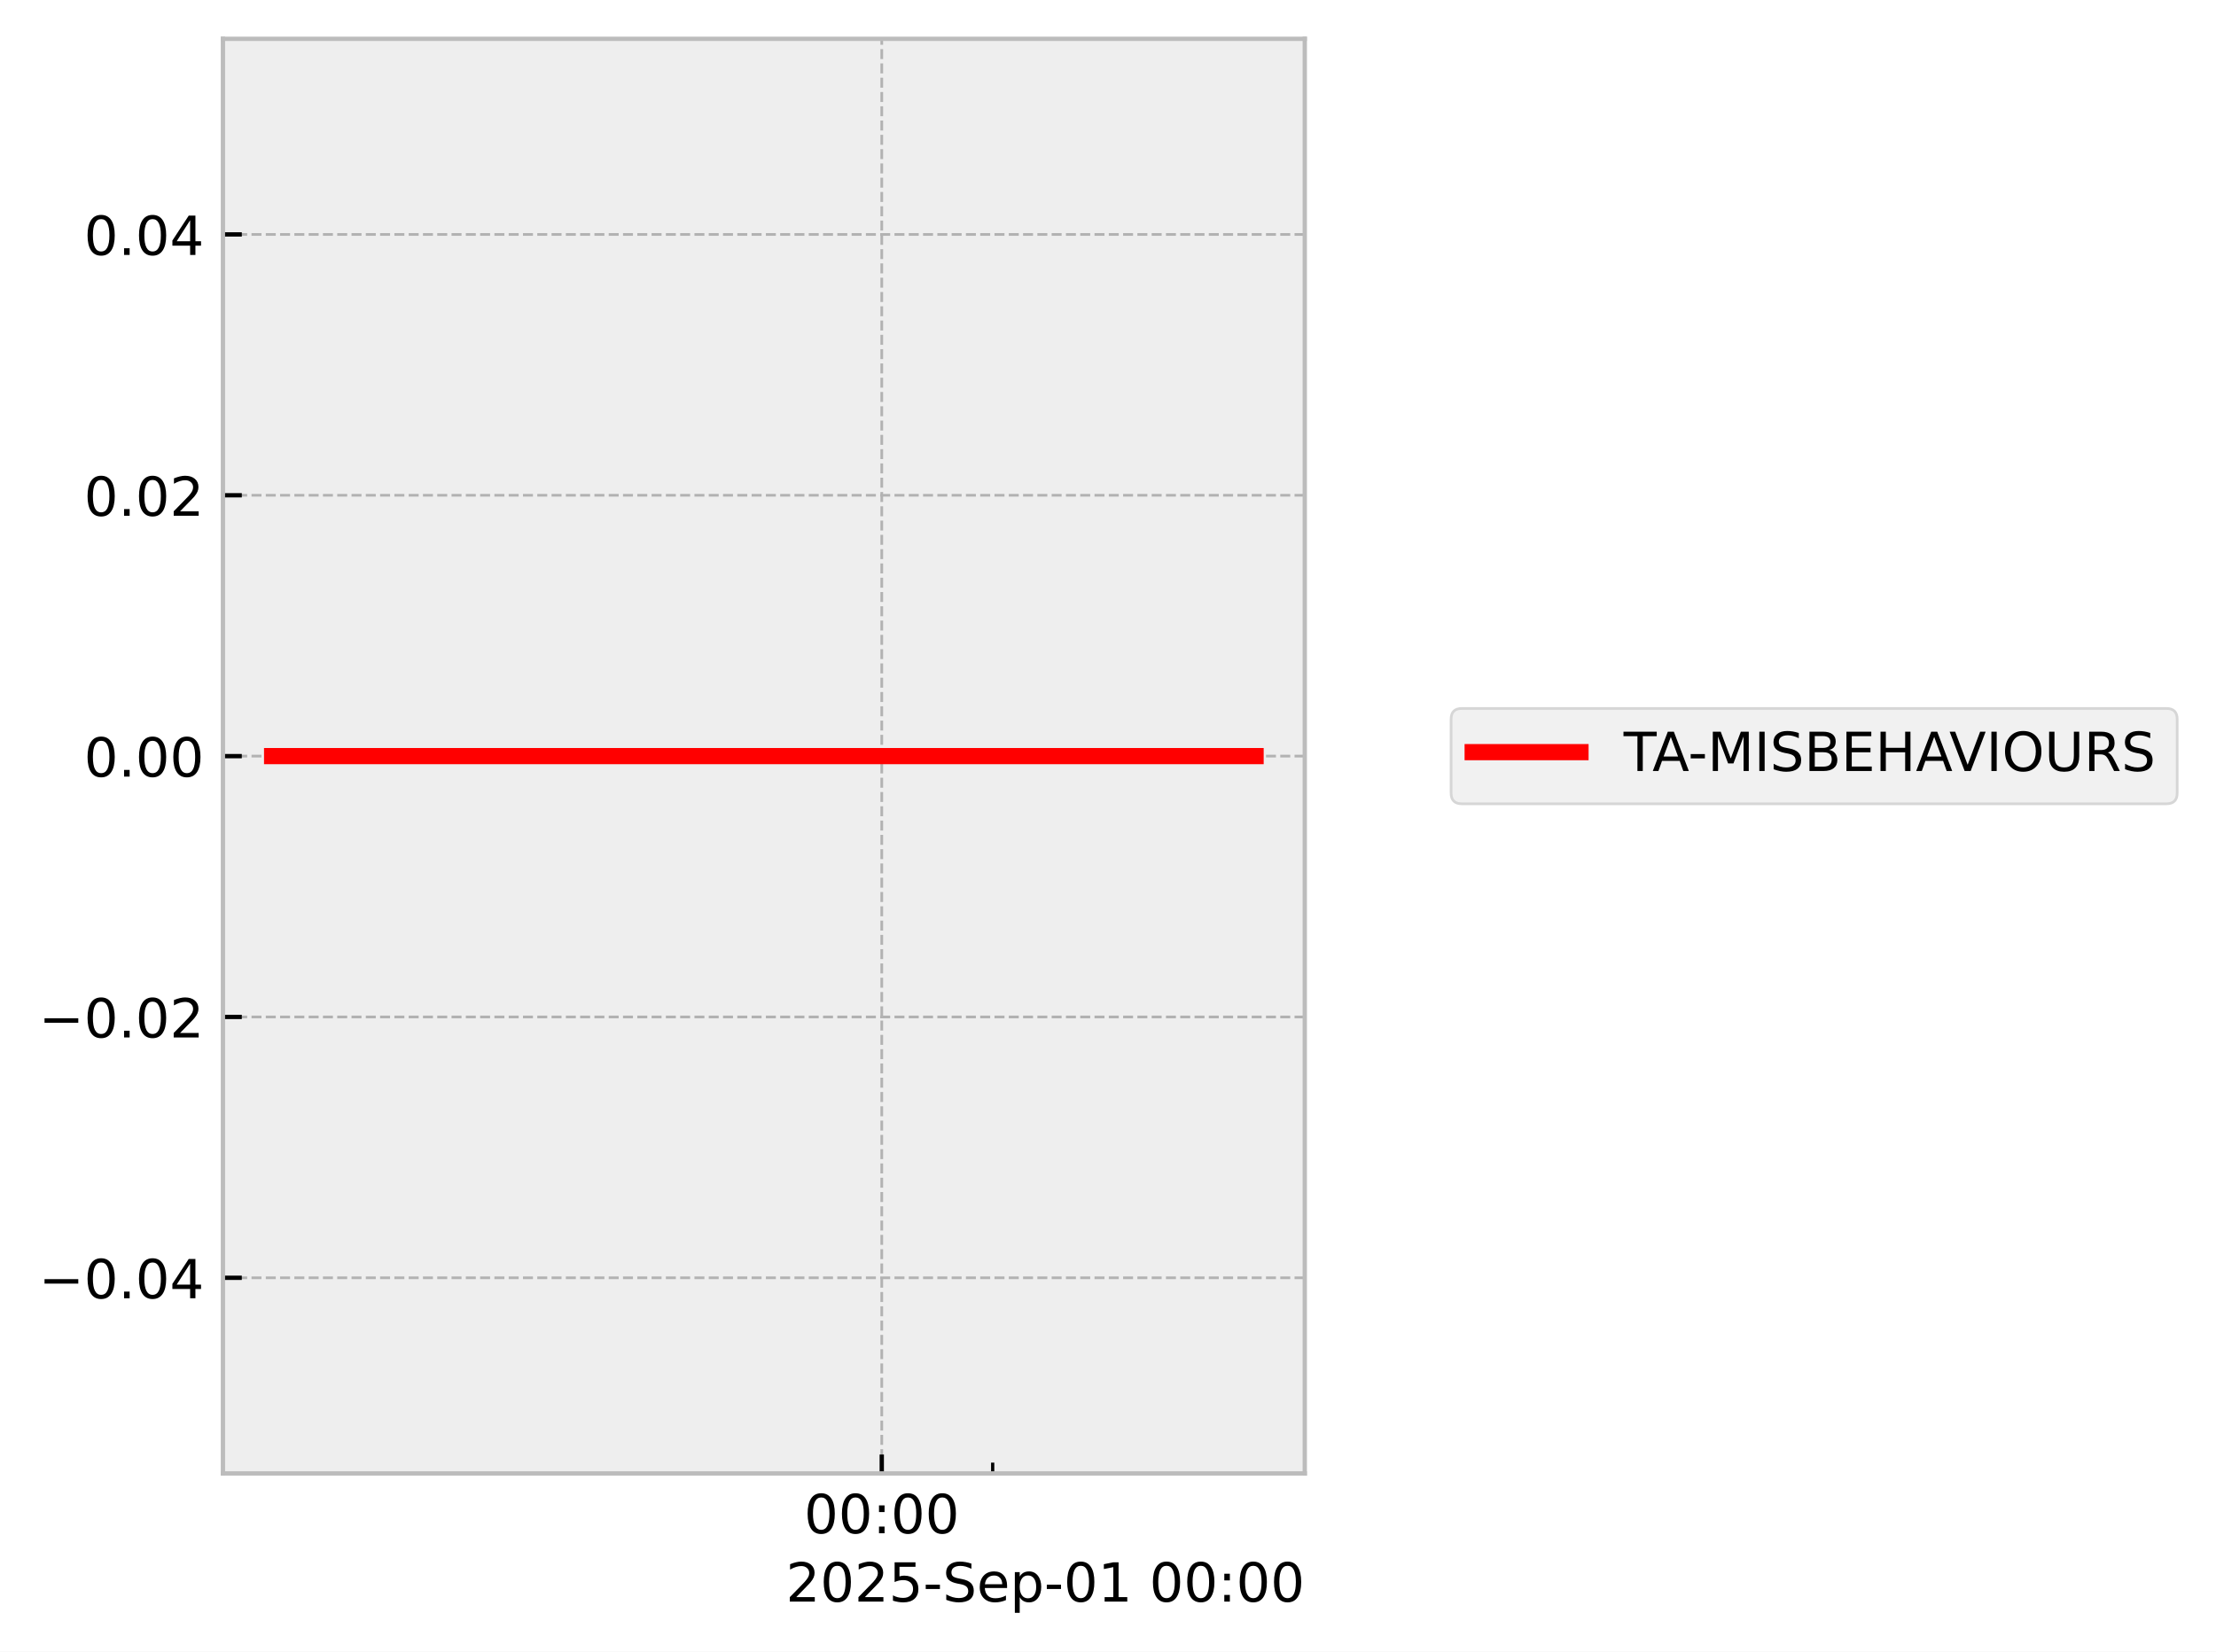
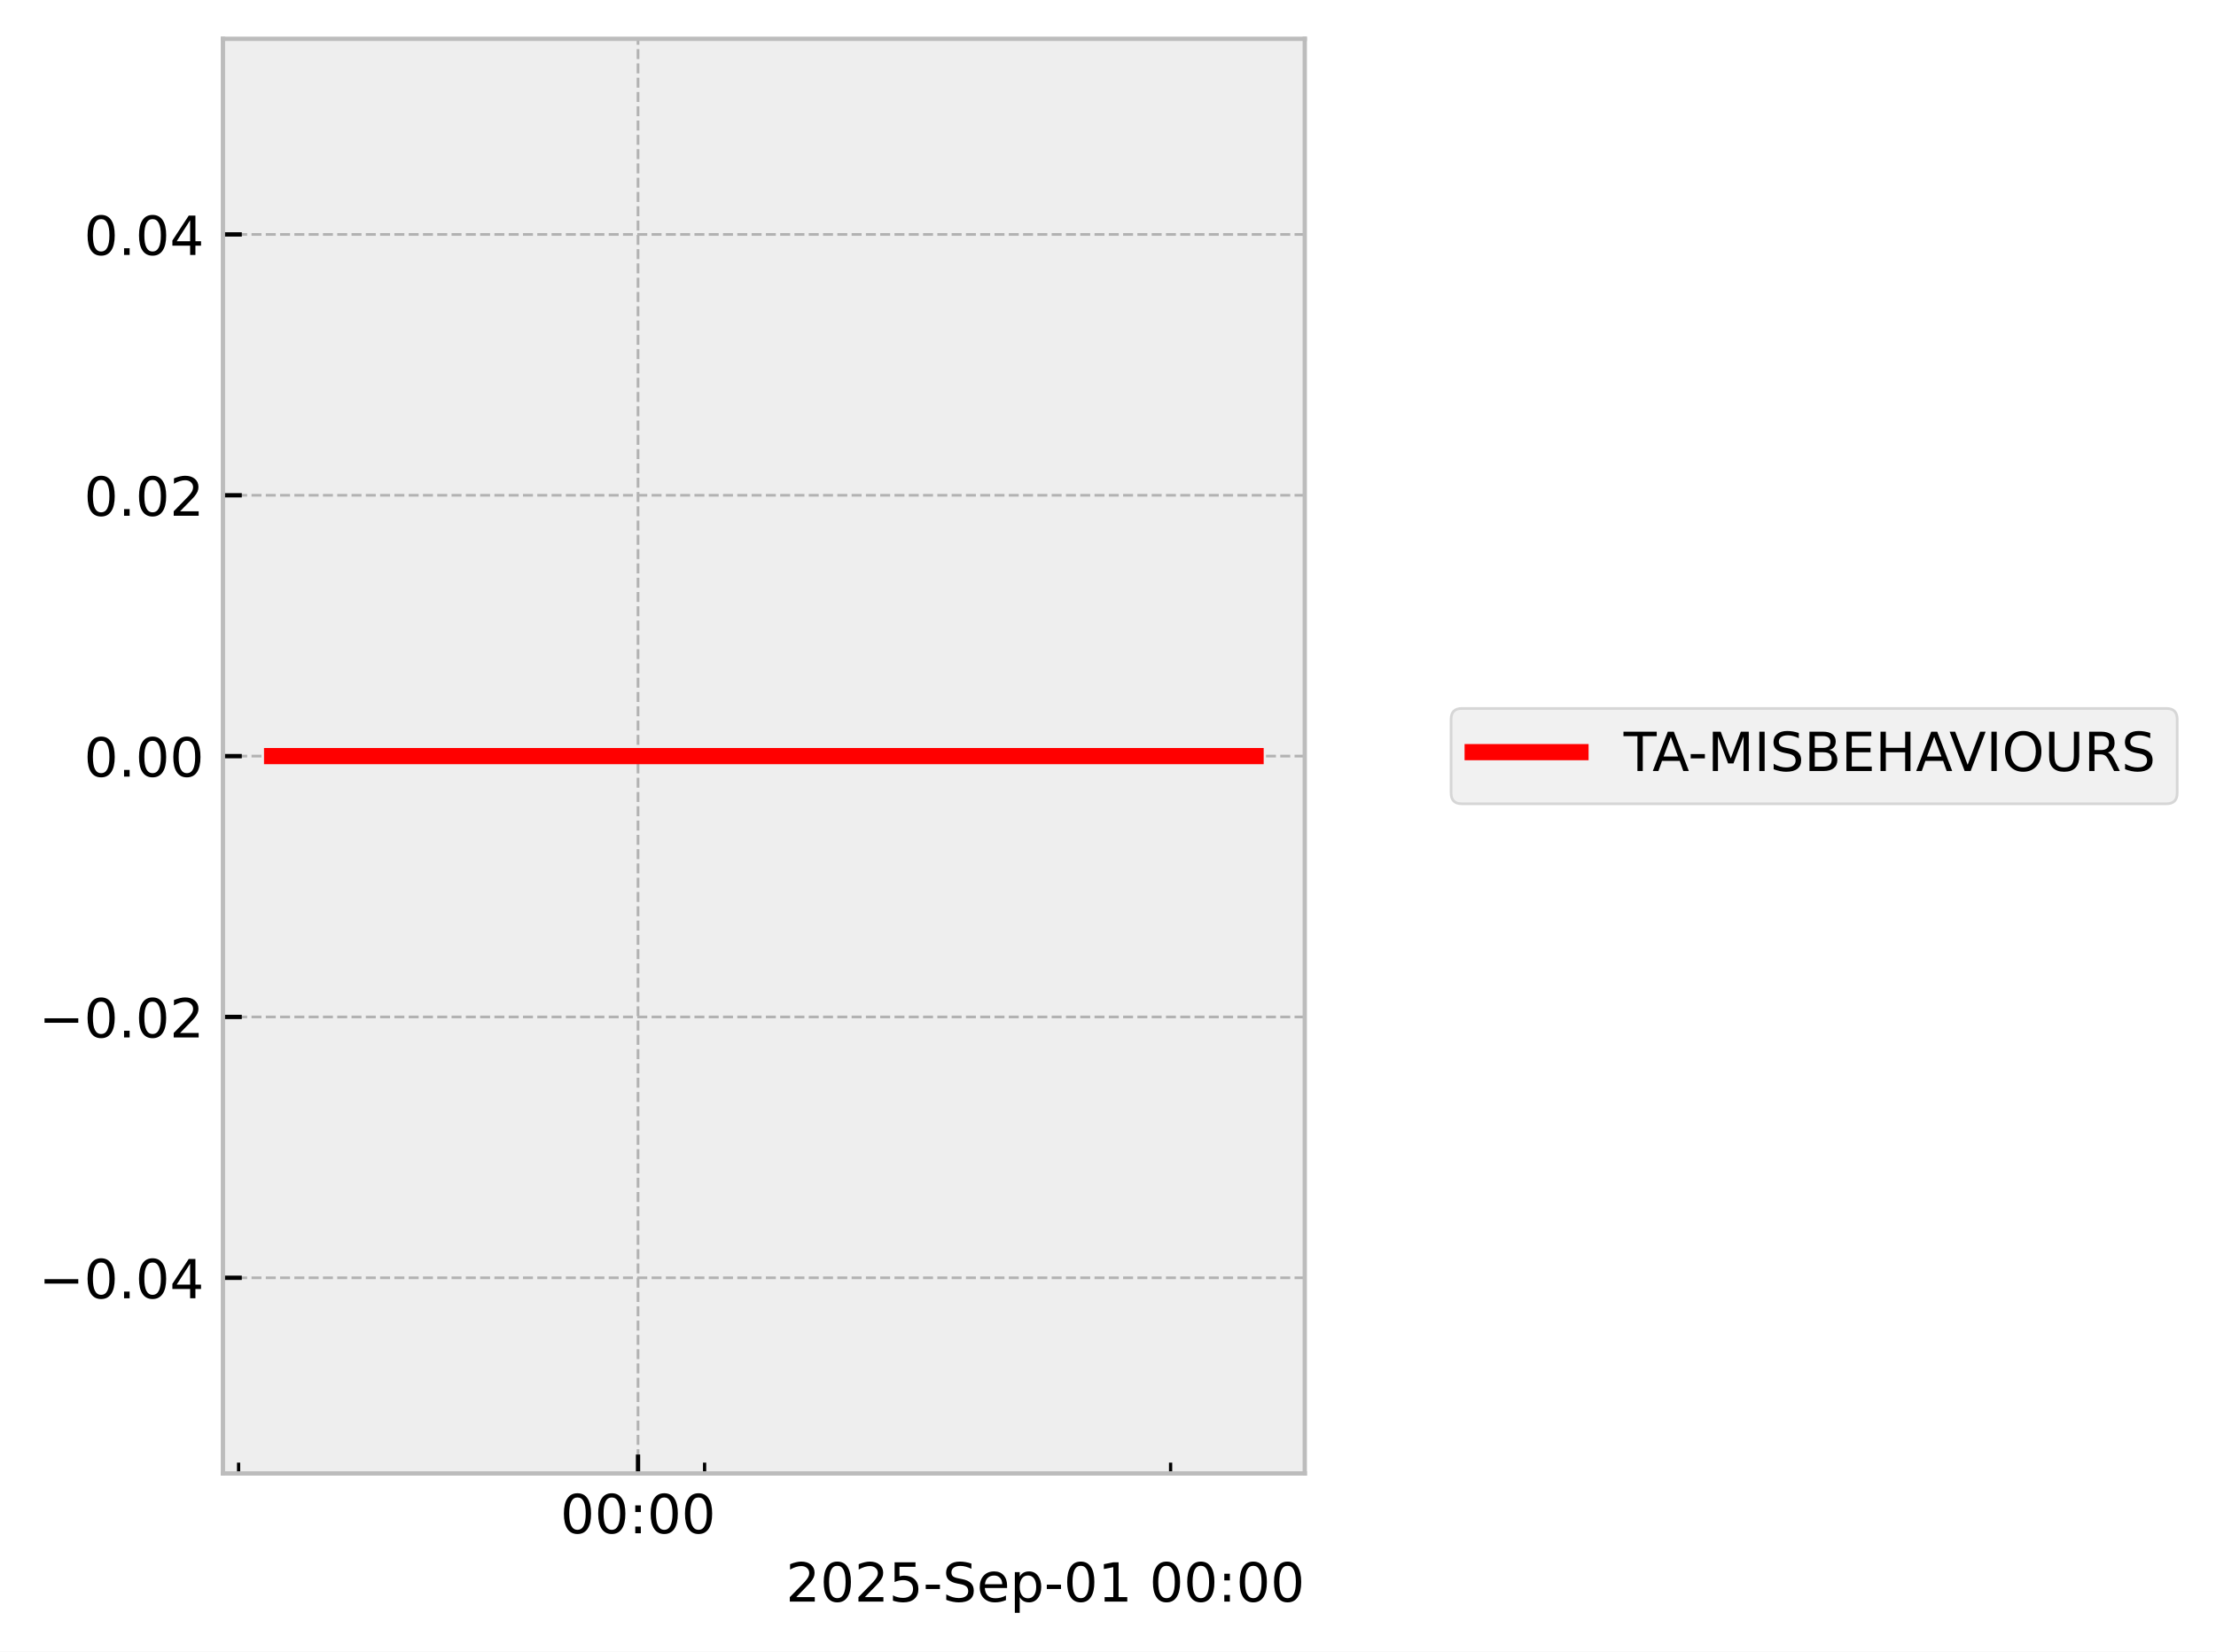
<svg xmlns="http://www.w3.org/2000/svg" xmlns:xlink="http://www.w3.org/1999/xlink" width="410.993pt" height="306.368pt" viewBox="0 0 410.993 306.368" version="1.1">
  <defs>
    <style type="text/css">*{stroke-linejoin: round; stroke-linecap: butt}</style>
  </defs>
  <g id="figure_1">
    <g id="patch_1">
      <path d="M 0 306.368  L 410.993 306.368  L 410.993 0  L 0 0  z " style="fill: #ffffff" />
    </g>
    <g id="axes_1">
      <g id="patch_2">
        <path d="M 41.345 273.312  L 241.991 273.312  L 241.991 7.2  L 41.345 7.2  z " style="fill: #eeeeee" />
      </g>
      <g id="matplotlib.axis_1">
        <g id="xtick_1">
          <g id="line2d_1">
-             <path d="M 163.537 273.312  L 163.537 7.2  " clip-path="url(#p902b3413f4)" style="fill: none; stroke-dasharray: 1.85,0.8; stroke-dashoffset: 0; stroke: #b2b2b2; stroke-width: 0.5" />
+             <path d="M 118.332 273.312  L 118.332 7.2  " clip-path="url(#p4e1ba5542b)" style="fill: none; stroke-dasharray: 1.85,0.8; stroke-dashoffset: 0; stroke: #b2b2b2; stroke-width: 0.5" />
          </g>
          <g id="line2d_2">
            <defs>
-               <path id="ma1154ecf8a" d="M 0 0  L 0 -3.5  " style="stroke: #000000; stroke-width: 0.8" />
-             </defs>
-             <g>
-               <use xlink:href="#ma1154ecf8a" x="163.537" y="273.312" style="stroke: #000000; stroke-width: 0.8" />
+               <path id="md1aa359f0b" d="M 0 0  L 0 -3.5  " style="stroke: #000000; stroke-width: 0.8" />
+             </defs>
+             <g>
+               <use xlink:href="#md1aa359f0b" x="118.332" y="273.312" style="stroke: #000000; stroke-width: 0.8" />
            </g>
          </g>
          <g id="text_1">
-             <g transform="translate(149.1279 284.4104) scale(0.1 -0.1)">
+             <g transform="translate(103.9231 284.4104) scale(0.1 -0.1)">
              <defs>
                <path id="DejaVuSans-30" d="M 2034 4250  Q 1547 4250 1301 3770  Q 1056 3291 1056 2328  Q 1056 1369 1301 889  Q 1547 409 2034 409  Q 2525 409 2770 889  Q 3016 1369 3016 2328  Q 3016 3291 2770 3770  Q 2525 4250 2034 4250  z M 2034 4750  Q 2819 4750 3233 4129  Q 3647 3509 3647 2328  Q 3647 1150 3233 529  Q 2819 -91 2034 -91  Q 1250 -91 836 529  Q 422 1150 422 2328  Q 422 3509 836 4129  Q 1250 4750 2034 4750  z " transform="scale(0.015625)" />
                <path id="DejaVuSans-3a" d="M 750 794  L 1409 794  L 1409 0  L 750 0  L 750 794  z M 750 3309  L 1409 3309  L 1409 2516  L 750 2516  L 750 3309  z " transform="scale(0.015625)" />
              </defs>
              <use xlink:href="#DejaVuSans-30" />
              <use xlink:href="#DejaVuSans-30" transform="translate(63.62305 0)" />
              <use xlink:href="#DejaVuSans-3a" transform="translate(127.2461 0)" />
              <use xlink:href="#DejaVuSans-30" transform="translate(160.9375 0)" />
              <use xlink:href="#DejaVuSans-30" transform="translate(224.5605 0)" />
            </g>
          </g>
        </g>
        <g id="xtick_2">
          <g id="line2d_3">
            <defs>
-               <path id="mc3b47c7907" d="M 0 0  L 0 -2  " style="stroke: #000000; stroke-width: 0.6" />
-             </defs>
-             <g>
-               <use xlink:href="#mc3b47c7907" x="184.108" y="273.312" style="stroke: #000000; stroke-width: 0.6" />
+               <path id="m9f5deb522c" d="M 0 0  L 0 -2  " style="stroke: #000000; stroke-width: 0.6" />
+             </defs>
+             <g>
+               <use xlink:href="#m9f5deb522c" x="44.251" y="273.312" style="stroke: #000000; stroke-width: 0.6" />
+             </g>
+           </g>
+         </g>
+         <g id="xtick_3">
+           <g id="line2d_4">
+             <g>
+               <use xlink:href="#m9f5deb522c" x="130.679" y="273.312" style="stroke: #000000; stroke-width: 0.6" />
+             </g>
+           </g>
+         </g>
+         <g id="xtick_4">
+           <g id="line2d_5">
+             <g>
+               <use xlink:href="#m9f5deb522c" x="217.108" y="273.312" style="stroke: #000000; stroke-width: 0.6" />
            </g>
          </g>
        </g>
        <g id="text_2">
          <g transform="translate(145.7537 297.0886) scale(0.1 -0.1)">
            <defs>
              <path id="DejaVuSans-32" d="M 1228 531  L 3431 531  L 3431 0  L 469 0  L 469 531  Q 828 903 1448 1529  Q 2069 2156 2228 2338  Q 2531 2678 2651 2914  Q 2772 3150 2772 3378  Q 2772 3750 2511 3984  Q 2250 4219 1831 4219  Q 1534 4219 1204 4116  Q 875 4013 500 3803  L 500 4441  Q 881 4594 1212 4672  Q 1544 4750 1819 4750  Q 2544 4750 2975 4387  Q 3406 4025 3406 3419  Q 3406 3131 3298 2873  Q 3191 2616 2906 2266  Q 2828 2175 2409 1742  Q 1991 1309 1228 531  z " transform="scale(0.015625)" />
              <path id="DejaVuSans-35" d="M 691 4666  L 3169 4666  L 3169 4134  L 1269 4134  L 1269 2991  Q 1406 3038 1543 3061  Q 1681 3084 1819 3084  Q 2600 3084 3056 2656  Q 3513 2228 3513 1497  Q 3513 744 3044 326  Q 2575 -91 1722 -91  Q 1428 -91 1123 -41  Q 819 9 494 109  L 494 744  Q 775 591 1075 516  Q 1375 441 1709 441  Q 2250 441 2565 725  Q 2881 1009 2881 1497  Q 2881 1984 2565 2268  Q 2250 2553 1709 2553  Q 1456 2553 1204 2497  Q 953 2441 691 2322  L 691 4666  z " transform="scale(0.015625)" />
              <path id="DejaVuSans-2d" d="M 313 2009  L 1997 2009  L 1997 1497  L 313 1497  L 313 2009  z " transform="scale(0.015625)" />
              <path id="DejaVuSans-53" d="M 3425 4513  L 3425 3897  Q 3066 4069 2747 4153  Q 2428 4238 2131 4238  Q 1616 4238 1336 4038  Q 1056 3838 1056 3469  Q 1056 3159 1242 3001  Q 1428 2844 1947 2747  L 2328 2669  Q 3034 2534 3370 2195  Q 3706 1856 3706 1288  Q 3706 609 3251 259  Q 2797 -91 1919 -91  Q 1588 -91 1214 -16  Q 841 59 441 206  L 441 856  Q 825 641 1194 531  Q 1563 422 1919 422  Q 2459 422 2753 634  Q 3047 847 3047 1241  Q 3047 1584 2836 1778  Q 2625 1972 2144 2069  L 1759 2144  Q 1053 2284 737 2584  Q 422 2884 422 3419  Q 422 4038 858 4394  Q 1294 4750 2059 4750  Q 2388 4750 2728 4690  Q 3069 4631 3425 4513  z " transform="scale(0.015625)" />
              <path id="DejaVuSans-65" d="M 3597 1894  L 3597 1613  L 953 1613  Q 991 1019 1311 708  Q 1631 397 2203 397  Q 2534 397 2845 478  Q 3156 559 3463 722  L 3463 178  Q 3153 47 2828 -22  Q 2503 -91 2169 -91  Q 1331 -91 842 396  Q 353 884 353 1716  Q 353 2575 817 3079  Q 1281 3584 2069 3584  Q 2775 3584 3186 3129  Q 3597 2675 3597 1894  z M 3022 2063  Q 3016 2534 2758 2815  Q 2500 3097 2075 3097  Q 1594 3097 1305 2825  Q 1016 2553 972 2059  L 3022 2063  z " transform="scale(0.015625)" />
              <path id="DejaVuSans-70" d="M 1159 525  L 1159 -1331  L 581 -1331  L 581 3500  L 1159 3500  L 1159 2969  Q 1341 3281 1617 3432  Q 1894 3584 2278 3584  Q 2916 3584 3314 3078  Q 3713 2572 3713 1747  Q 3713 922 3314 415  Q 2916 -91 2278 -91  Q 1894 -91 1617 61  Q 1341 213 1159 525  z M 3116 1747  Q 3116 2381 2855 2742  Q 2594 3103 2138 3103  Q 1681 3103 1420 2742  Q 1159 2381 1159 1747  Q 1159 1113 1420 752  Q 1681 391 2138 391  Q 2594 391 2855 752  Q 3116 1113 3116 1747  z " transform="scale(0.015625)" />
              <path id="DejaVuSans-31" d="M 794 531  L 1825 531  L 1825 4091  L 703 3866  L 703 4441  L 1819 4666  L 2450 4666  L 2450 531  L 3481 531  L 3481 0  L 794 0  L 794 531  z " transform="scale(0.015625)" />
              <path id="DejaVuSans-20" transform="scale(0.015625)" />
            </defs>
            <use xlink:href="#DejaVuSans-32" />
            <use xlink:href="#DejaVuSans-30" transform="translate(63.62305 0)" />
            <use xlink:href="#DejaVuSans-32" transform="translate(127.2461 0)" />
            <use xlink:href="#DejaVuSans-35" transform="translate(190.8691 0)" />
            <use xlink:href="#DejaVuSans-2d" transform="translate(254.4922 0)" />
            <use xlink:href="#DejaVuSans-53" transform="translate(290.5762 0)" />
            <use xlink:href="#DejaVuSans-65" transform="translate(354.0527 0)" />
            <use xlink:href="#DejaVuSans-70" transform="translate(415.5762 0)" />
            <use xlink:href="#DejaVuSans-2d" transform="translate(479.0527 0)" />
            <use xlink:href="#DejaVuSans-30" transform="translate(515.1367 0)" />
            <use xlink:href="#DejaVuSans-31" transform="translate(578.7598 0)" />
            <use xlink:href="#DejaVuSans-20" transform="translate(642.3828 0)" />
            <use xlink:href="#DejaVuSans-30" transform="translate(674.1699 0)" />
            <use xlink:href="#DejaVuSans-30" transform="translate(737.793 0)" />
            <use xlink:href="#DejaVuSans-3a" transform="translate(801.416 0)" />
            <use xlink:href="#DejaVuSans-30" transform="translate(835.1074 0)" />
            <use xlink:href="#DejaVuSans-30" transform="translate(898.7305 0)" />
          </g>
        </g>
      </g>
      <g id="matplotlib.axis_2">
        <g id="ytick_1">
-           <g id="line2d_4">
-             <path d="M 41.345 237.024  L 241.991 237.024  " clip-path="url(#p902b3413f4)" style="fill: none; stroke-dasharray: 1.85,0.8; stroke-dashoffset: 0; stroke: #b2b2b2; stroke-width: 0.5" />
-           </g>
-           <g id="line2d_5">
-             <defs>
-               <path id="m78ef5b3964" d="M 0 0  L 3.5 0  " style="stroke: #000000; stroke-width: 0.8" />
-             </defs>
-             <g>
-               <use xlink:href="#m78ef5b3964" x="41.345" y="237.024" style="stroke: #000000; stroke-width: 0.8" />
+           <g id="line2d_6">
+             <path d="M 41.345 237.024  L 241.991 237.024  " clip-path="url(#p4e1ba5542b)" style="fill: none; stroke-dasharray: 1.85,0.8; stroke-dashoffset: 0; stroke: #b2b2b2; stroke-width: 0.5" />
+           </g>
+           <g id="line2d_7">
+             <defs>
+               <path id="mfa6ebf0093" d="M 0 0  L 3.5 0  " style="stroke: #000000; stroke-width: 0.8" />
+             </defs>
+             <g>
+               <use xlink:href="#mfa6ebf0093" x="41.345" y="237.024" style="stroke: #000000; stroke-width: 0.8" />
            </g>
          </g>
          <g id="text_3">
            <g transform="translate(7.2 240.8232) scale(0.1 -0.1)">
              <defs>
                <path id="DejaVuSans-2212" d="M 678 2272  L 4684 2272  L 4684 1741  L 678 1741  L 678 2272  z " transform="scale(0.015625)" />
                <path id="DejaVuSans-2e" d="M 684 794  L 1344 794  L 1344 0  L 684 0  L 684 794  z " transform="scale(0.015625)" />
                <path id="DejaVuSans-34" d="M 2419 4116  L 825 1625  L 2419 1625  L 2419 4116  z M 2253 4666  L 3047 4666  L 3047 1625  L 3713 1625  L 3713 1100  L 3047 1100  L 3047 0  L 2419 0  L 2419 1100  L 313 1100  L 313 1709  L 2253 4666  z " transform="scale(0.015625)" />
              </defs>
              <use xlink:href="#DejaVuSans-2212" />
              <use xlink:href="#DejaVuSans-30" transform="translate(83.78906 0)" />
              <use xlink:href="#DejaVuSans-2e" transform="translate(147.4121 0)" />
              <use xlink:href="#DejaVuSans-30" transform="translate(179.1992 0)" />
              <use xlink:href="#DejaVuSans-34" transform="translate(242.8223 0)" />
            </g>
          </g>
        </g>
        <g id="ytick_2">
-           <g id="line2d_6">
-             <path d="M 41.345 188.64  L 241.991 188.64  " clip-path="url(#p902b3413f4)" style="fill: none; stroke-dasharray: 1.85,0.8; stroke-dashoffset: 0; stroke: #b2b2b2; stroke-width: 0.5" />
-           </g>
-           <g id="line2d_7">
-             <g>
-               <use xlink:href="#m78ef5b3964" x="41.345" y="188.64" style="stroke: #000000; stroke-width: 0.8" />
+           <g id="line2d_8">
+             <path d="M 41.345 188.64  L 241.991 188.64  " clip-path="url(#p4e1ba5542b)" style="fill: none; stroke-dasharray: 1.85,0.8; stroke-dashoffset: 0; stroke: #b2b2b2; stroke-width: 0.5" />
+           </g>
+           <g id="line2d_9">
+             <g>
+               <use xlink:href="#mfa6ebf0093" x="41.345" y="188.64" style="stroke: #000000; stroke-width: 0.8" />
            </g>
          </g>
          <g id="text_4">
            <g transform="translate(7.2 192.4392) scale(0.1 -0.1)">
              <use xlink:href="#DejaVuSans-2212" />
              <use xlink:href="#DejaVuSans-30" transform="translate(83.78906 0)" />
              <use xlink:href="#DejaVuSans-2e" transform="translate(147.4121 0)" />
              <use xlink:href="#DejaVuSans-30" transform="translate(179.1992 0)" />
              <use xlink:href="#DejaVuSans-32" transform="translate(242.8223 0)" />
            </g>
          </g>
        </g>
        <g id="ytick_3">
-           <g id="line2d_8">
-             <path d="M 41.345 140.256  L 241.991 140.256  " clip-path="url(#p902b3413f4)" style="fill: none; stroke-dasharray: 1.85,0.8; stroke-dashoffset: 0; stroke: #b2b2b2; stroke-width: 0.5" />
-           </g>
-           <g id="line2d_9">
-             <g>
-               <use xlink:href="#m78ef5b3964" x="41.345" y="140.256" style="stroke: #000000; stroke-width: 0.8" />
+           <g id="line2d_10">
+             <path d="M 41.345 140.256  L 241.991 140.256  " clip-path="url(#p4e1ba5542b)" style="fill: none; stroke-dasharray: 1.85,0.8; stroke-dashoffset: 0; stroke: #b2b2b2; stroke-width: 0.5" />
+           </g>
+           <g id="line2d_11">
+             <g>
+               <use xlink:href="#mfa6ebf0093" x="41.345" y="140.256" style="stroke: #000000; stroke-width: 0.8" />
            </g>
          </g>
          <g id="text_5">
            <g transform="translate(15.57969 144.0552) scale(0.1 -0.1)">
              <use xlink:href="#DejaVuSans-30" />
              <use xlink:href="#DejaVuSans-2e" transform="translate(63.62305 0)" />
              <use xlink:href="#DejaVuSans-30" transform="translate(95.41016 0)" />
              <use xlink:href="#DejaVuSans-30" transform="translate(159.0332 0)" />
            </g>
          </g>
        </g>
        <g id="ytick_4">
-           <g id="line2d_10">
-             <path d="M 41.345 91.872  L 241.991 91.872  " clip-path="url(#p902b3413f4)" style="fill: none; stroke-dasharray: 1.85,0.8; stroke-dashoffset: 0; stroke: #b2b2b2; stroke-width: 0.5" />
-           </g>
-           <g id="line2d_11">
-             <g>
-               <use xlink:href="#m78ef5b3964" x="41.345" y="91.872" style="stroke: #000000; stroke-width: 0.8" />
+           <g id="line2d_12">
+             <path d="M 41.345 91.872  L 241.991 91.872  " clip-path="url(#p4e1ba5542b)" style="fill: none; stroke-dasharray: 1.85,0.8; stroke-dashoffset: 0; stroke: #b2b2b2; stroke-width: 0.5" />
+           </g>
+           <g id="line2d_13">
+             <g>
+               <use xlink:href="#mfa6ebf0093" x="41.345" y="91.872" style="stroke: #000000; stroke-width: 0.8" />
            </g>
          </g>
          <g id="text_6">
            <g transform="translate(15.57969 95.67122) scale(0.1 -0.1)">
              <use xlink:href="#DejaVuSans-30" />
              <use xlink:href="#DejaVuSans-2e" transform="translate(63.62305 0)" />
              <use xlink:href="#DejaVuSans-30" transform="translate(95.41016 0)" />
              <use xlink:href="#DejaVuSans-32" transform="translate(159.0332 0)" />
            </g>
          </g>
        </g>
        <g id="ytick_5">
-           <g id="line2d_12">
-             <path d="M 41.345 43.488  L 241.991 43.488  " clip-path="url(#p902b3413f4)" style="fill: none; stroke-dasharray: 1.85,0.8; stroke-dashoffset: 0; stroke: #b2b2b2; stroke-width: 0.5" />
-           </g>
-           <g id="line2d_13">
-             <g>
-               <use xlink:href="#m78ef5b3964" x="41.345" y="43.488" style="stroke: #000000; stroke-width: 0.8" />
+           <g id="line2d_14">
+             <path d="M 41.345 43.488  L 241.991 43.488  " clip-path="url(#p4e1ba5542b)" style="fill: none; stroke-dasharray: 1.85,0.8; stroke-dashoffset: 0; stroke: #b2b2b2; stroke-width: 0.5" />
+           </g>
+           <g id="line2d_15">
+             <g>
+               <use xlink:href="#mfa6ebf0093" x="41.345" y="43.488" style="stroke: #000000; stroke-width: 0.8" />
            </g>
          </g>
          <g id="text_7">
            <g transform="translate(15.57969 47.28722) scale(0.1 -0.1)">
              <use xlink:href="#DejaVuSans-30" />
              <use xlink:href="#DejaVuSans-2e" transform="translate(63.62305 0)" />
              <use xlink:href="#DejaVuSans-30" transform="translate(95.41016 0)" />
              <use xlink:href="#DejaVuSans-34" transform="translate(159.0332 0)" />
            </g>
          </g>
        </g>
      </g>
-       <g id="line2d_14">
-         <path d="M 50.466 140.256  L 53.522 140.256  L 69.669 140.256  L 72.157 140.256  L 72.979 140.256  L 74.752 140.256  L 96.253 140.256  L 115.353 140.256  L 232.871 140.256  " clip-path="url(#p902b3413f4)" style="fill: none; stroke: #ff0000; stroke-width: 3; stroke-linecap: square" />
+       <g id="line2d_16">
+         <path d="M 50.466 140.256  L 52.3 140.256  L 61.992 140.256  L 63.485 140.256  L 63.979 140.256  L 65.043 140.256  L 77.948 140.256  L 89.412 140.256  L 232.871 140.256  " clip-path="url(#p4e1ba5542b)" style="fill: none; stroke: #ff0000; stroke-width: 3; stroke-linecap: square" />
      </g>
      <g id="patch_3">
        <path d="M 41.345 273.312  L 41.345 7.2  " style="fill: none; stroke: #bcbcbc; stroke-width: 0.8; stroke-linejoin: miter; stroke-linecap: square" />
      </g>
      <g id="patch_4">
        <path d="M 241.991 273.312  L 241.991 7.2  " style="fill: none; stroke: #bcbcbc; stroke-width: 0.8; stroke-linejoin: miter; stroke-linecap: square" />
      </g>
      <g id="patch_5">
        <path d="M 41.345 273.312  L 241.991 273.312  " style="fill: none; stroke: #bcbcbc; stroke-width: 0.8; stroke-linejoin: miter; stroke-linecap: square" />
      </g>
      <g id="patch_6">
        <path d="M 41.345 7.2  L 241.991 7.2  " style="fill: none; stroke: #bcbcbc; stroke-width: 0.8; stroke-linejoin: miter; stroke-linecap: square" />
      </g>
    </g>
    <g id="axes_2">
      <g id="legend_1">
        <g id="patch_7">
          <path d="M 271.129 149.095  L 401.793 149.095  Q 403.793 149.095 403.793 147.095  L 403.793 133.417  Q 403.793 131.417 401.793 131.417  L 271.129 131.417  Q 269.129 131.417 269.129 133.417  L 269.129 147.095  Q 269.129 149.095 271.129 149.095  z " style="fill: #eeeeee; opacity: 0.8; stroke: #cccccc; stroke-width: 0.5; stroke-linejoin: miter" />
        </g>
-         <g id="line2d_15">
+         <g id="line2d_17">
          <path d="M 273.129 139.515  L 283.129 139.515  L 293.129 139.515  " style="fill: none; stroke: #ff0000; stroke-width: 3; stroke-linecap: square" />
        </g>
        <g id="text_8">
          <g transform="translate(301.129 143.0154) scale(0.1 -0.1)">
            <defs>
              <path id="DejaVuSans-54" d="M -19 4666  L 3928 4666  L 3928 4134  L 2272 4134  L 2272 0  L 1638 0  L 1638 4134  L -19 4134  L -19 4666  z " transform="scale(0.015625)" />
              <path id="DejaVuSans-41" d="M 2188 4044  L 1331 1722  L 3047 1722  L 2188 4044  z M 1831 4666  L 2547 4666  L 4325 0  L 3669 0  L 3244 1197  L 1141 1197  L 716 0  L 50 0  L 1831 4666  z " transform="scale(0.015625)" />
              <path id="DejaVuSans-4d" d="M 628 4666  L 1569 4666  L 2759 1491  L 3956 4666  L 4897 4666  L 4897 0  L 4281 0  L 4281 4097  L 3078 897  L 2444 897  L 1241 4097  L 1241 0  L 628 0  L 628 4666  z " transform="scale(0.015625)" />
              <path id="DejaVuSans-49" d="M 628 4666  L 1259 4666  L 1259 0  L 628 0  L 628 4666  z " transform="scale(0.015625)" />
              <path id="DejaVuSans-42" d="M 1259 2228  L 1259 519  L 2272 519  Q 2781 519 3026 730  Q 3272 941 3272 1375  Q 3272 1813 3026 2020  Q 2781 2228 2272 2228  L 1259 2228  z M 1259 4147  L 1259 2741  L 2194 2741  Q 2656 2741 2882 2914  Q 3109 3088 3109 3444  Q 3109 3797 2882 3972  Q 2656 4147 2194 4147  L 1259 4147  z M 628 4666  L 2241 4666  Q 2963 4666 3353 4366  Q 3744 4066 3744 3513  Q 3744 3084 3544 2831  Q 3344 2578 2956 2516  Q 3422 2416 3680 2098  Q 3938 1781 3938 1306  Q 3938 681 3513 340  Q 3088 0 2303 0  L 628 0  L 628 4666  z " transform="scale(0.015625)" />
              <path id="DejaVuSans-45" d="M 628 4666  L 3578 4666  L 3578 4134  L 1259 4134  L 1259 2753  L 3481 2753  L 3481 2222  L 1259 2222  L 1259 531  L 3634 531  L 3634 0  L 628 0  L 628 4666  z " transform="scale(0.015625)" />
              <path id="DejaVuSans-48" d="M 628 4666  L 1259 4666  L 1259 2753  L 3553 2753  L 3553 4666  L 4184 4666  L 4184 0  L 3553 0  L 3553 2222  L 1259 2222  L 1259 0  L 628 0  L 628 4666  z " transform="scale(0.015625)" />
              <path id="DejaVuSans-56" d="M 1831 0  L 50 4666  L 709 4666  L 2188 738  L 3669 4666  L 4325 4666  L 2547 0  L 1831 0  z " transform="scale(0.015625)" />
              <path id="DejaVuSans-4f" d="M 2522 4238  Q 1834 4238 1429 3725  Q 1025 3213 1025 2328  Q 1025 1447 1429 934  Q 1834 422 2522 422  Q 3209 422 3611 934  Q 4013 1447 4013 2328  Q 4013 3213 3611 3725  Q 3209 4238 2522 4238  z M 2522 4750  Q 3503 4750 4090 4092  Q 4678 3434 4678 2328  Q 4678 1225 4090 567  Q 3503 -91 2522 -91  Q 1538 -91 948 565  Q 359 1222 359 2328  Q 359 3434 948 4092  Q 1538 4750 2522 4750  z " transform="scale(0.015625)" />
              <path id="DejaVuSans-55" d="M 556 4666  L 1191 4666  L 1191 1831  Q 1191 1081 1462 751  Q 1734 422 2344 422  Q 2950 422 3222 751  Q 3494 1081 3494 1831  L 3494 4666  L 4128 4666  L 4128 1753  Q 4128 841 3676 375  Q 3225 -91 2344 -91  Q 1459 -91 1007 375  Q 556 841 556 1753  L 556 4666  z " transform="scale(0.015625)" />
              <path id="DejaVuSans-52" d="M 2841 2188  Q 3044 2119 3236 1894  Q 3428 1669 3622 1275  L 4263 0  L 3584 0  L 2988 1197  Q 2756 1666 2539 1819  Q 2322 1972 1947 1972  L 1259 1972  L 1259 0  L 628 0  L 628 4666  L 2053 4666  Q 2853 4666 3247 4331  Q 3641 3997 3641 3322  Q 3641 2881 3436 2590  Q 3231 2300 2841 2188  z M 1259 4147  L 1259 2491  L 2053 2491  Q 2509 2491 2742 2702  Q 2975 2913 2975 3322  Q 2975 3731 2742 3939  Q 2509 4147 2053 4147  L 1259 4147  z " transform="scale(0.015625)" />
            </defs>
            <use xlink:href="#DejaVuSans-54" />
            <use xlink:href="#DejaVuSans-41" transform="translate(53.33398 0)" />
            <use xlink:href="#DejaVuSans-2d" transform="translate(119.4922 0)" />
            <use xlink:href="#DejaVuSans-4d" transform="translate(155.5762 0)" />
            <use xlink:href="#DejaVuSans-49" transform="translate(241.8555 0)" />
            <use xlink:href="#DejaVuSans-53" transform="translate(271.3477 0)" />
            <use xlink:href="#DejaVuSans-42" transform="translate(334.8242 0)" />
            <use xlink:href="#DejaVuSans-45" transform="translate(403.4277 0)" />
            <use xlink:href="#DejaVuSans-48" transform="translate(466.6113 0)" />
            <use xlink:href="#DejaVuSans-41" transform="translate(541.8066 0)" />
            <use xlink:href="#DejaVuSans-56" transform="translate(603.8398 0)" />
            <use xlink:href="#DejaVuSans-49" transform="translate(672.248 0)" />
            <use xlink:href="#DejaVuSans-4f" transform="translate(701.7402 0)" />
            <use xlink:href="#DejaVuSans-55" transform="translate(780.4512 0)" />
            <use xlink:href="#DejaVuSans-52" transform="translate(853.6445 0)" />
            <use xlink:href="#DejaVuSans-53" transform="translate(923.127 0)" />
          </g>
        </g>
      </g>
    </g>
  </g>
  <defs>
-     <clipPath id="p902b3413f4">
+     <clipPath id="p4e1ba5542b">
      <rect x="41.345" y="7.2" width="200.646" height="266.112" />
    </clipPath>
  </defs>
</svg>
